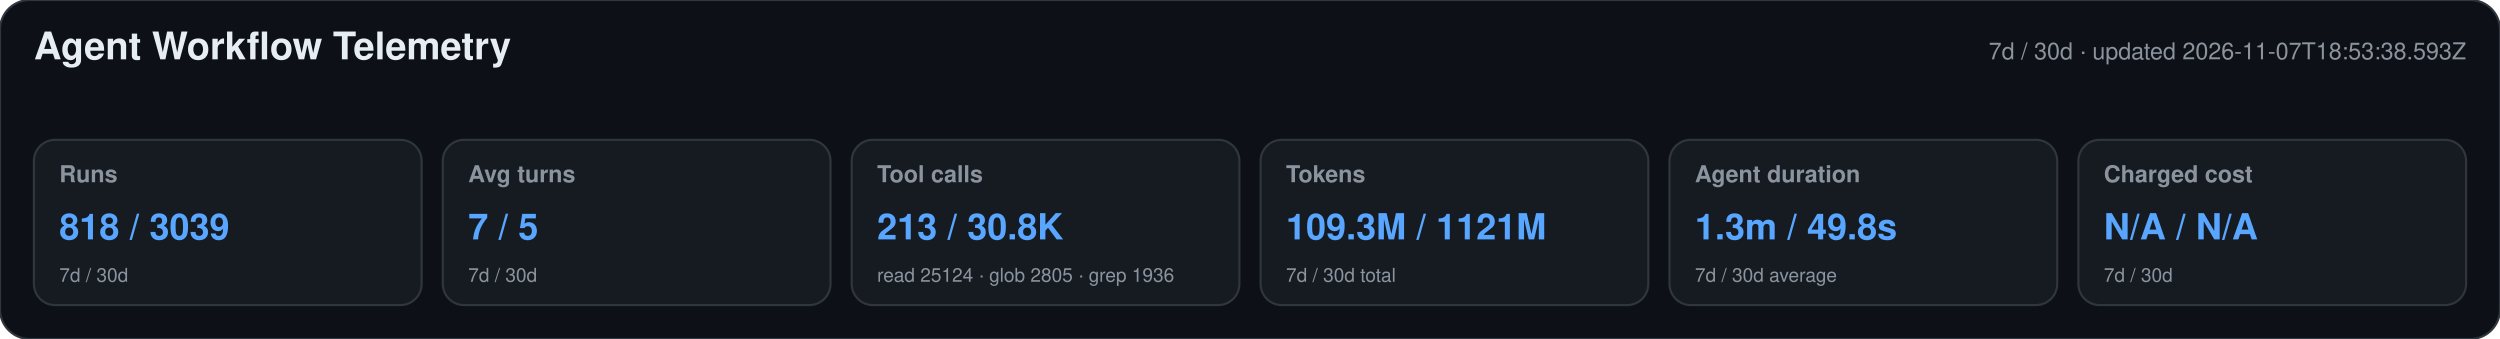
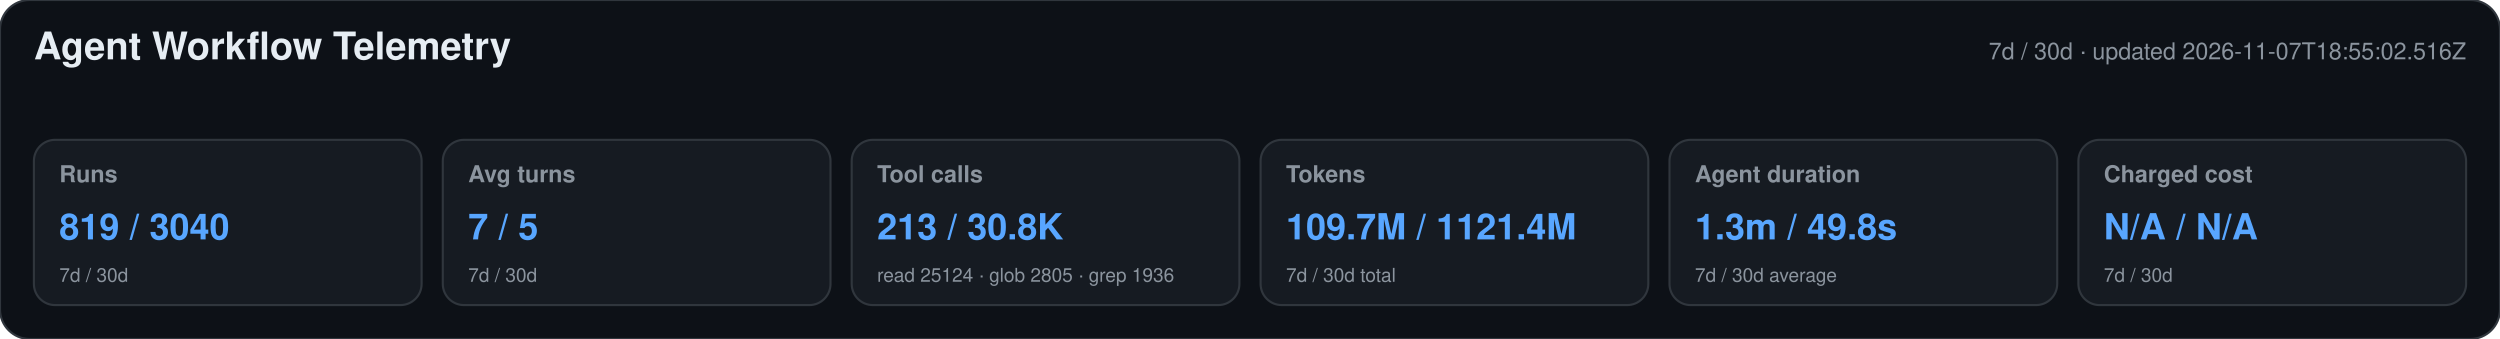
<svg xmlns="http://www.w3.org/2000/svg" width="1180" height="160" viewBox="0 0 1180 160" role="img" aria-labelledby="title desc">
  <style>text{font-family:-apple-system,BlinkMacSystemFont,"Segoe UI",Helvetica,Arial,sans-serif}.heading{font-size:18px;font-weight:650;fill:#e6edf3}.meta,.label,.secondary{fill:#8b949e}.meta,.label{font-size:11px}.label{font-weight:600}.primary{font-size:17px;font-weight:700;fill:#58a6ff}.secondary{font-size:9px}</style>
  <rect width="1180" height="160" rx="14" fill="#0d1117" stroke="#30363d" />
  <text x="16" y="28" class="heading">Agent Workflow Telemetry</text>
-   <text x="1164" y="28" text-anchor="end" class="meta">7d / 30d · updated 2026-11-07T18:53:38.593Z</text>
+   <text x="1164" y="28" text-anchor="end" class="meta">7d / 30d · updated 2026-11-07T18:55:02.516Z</text>
  <g>
    <rect x="16" y="66" width="183" height="78" rx="10" fill="#161b22" stroke="#30363d" />
    <text x="28" y="86" class="label">Runs</text>
-     <text x="28" y="113" class="primary">818 / 3039</text>
+     <text x="28" y="113" class="primary">819 / 3040</text>
    <text x="28" y="133" class="secondary">7d / 30d</text>
  </g>
  <g>
    <rect x="209" y="66" width="183" height="78" rx="10" fill="#161b22" stroke="#30363d" />
    <text x="221" y="86" class="label">Avg turns</text>
    <text x="221" y="113" class="primary">7 / 5</text>
    <text x="221" y="133" class="secondary">7d / 30d</text>
  </g>
  <g>
    <rect x="402" y="66" width="183" height="78" rx="10" fill="#161b22" stroke="#30363d" />
    <text x="414" y="86" class="label">Tool calls</text>
    <text x="414" y="113" class="primary">213 / 30.8K</text>
    <text x="414" y="133" class="secondary">read 25124 · glob 2805 · grep 1936</text>
  </g>
  <g>
    <rect x="595" y="66" width="183" height="78" rx="10" fill="#161b22" stroke="#30363d" />
    <text x="607" y="86" class="label">Tokens</text>
-     <text x="607" y="113" class="primary">109.3M / 1121M</text>
+     <text x="607" y="113" class="primary">109.7M / 1121.4M</text>
    <text x="607" y="133" class="secondary">7d / 30d total</text>
  </g>
  <g>
    <rect x="788" y="66" width="183" height="78" rx="10" fill="#161b22" stroke="#30363d" />
    <text x="800" y="86" class="label">Agent duration</text>
    <text x="800" y="113" class="primary">1.3m / 49.8s</text>
    <text x="800" y="133" class="secondary">7d / 30d average</text>
  </g>
  <g>
    <rect x="981" y="66" width="183" height="78" rx="10" fill="#161b22" stroke="#30363d" />
    <text x="993" y="86" class="label">Charged cost</text>
    <text x="993" y="113" class="primary">N/A / N/A</text>
    <text x="993" y="133" class="secondary">7d / 30d</text>
  </g>
</svg>
